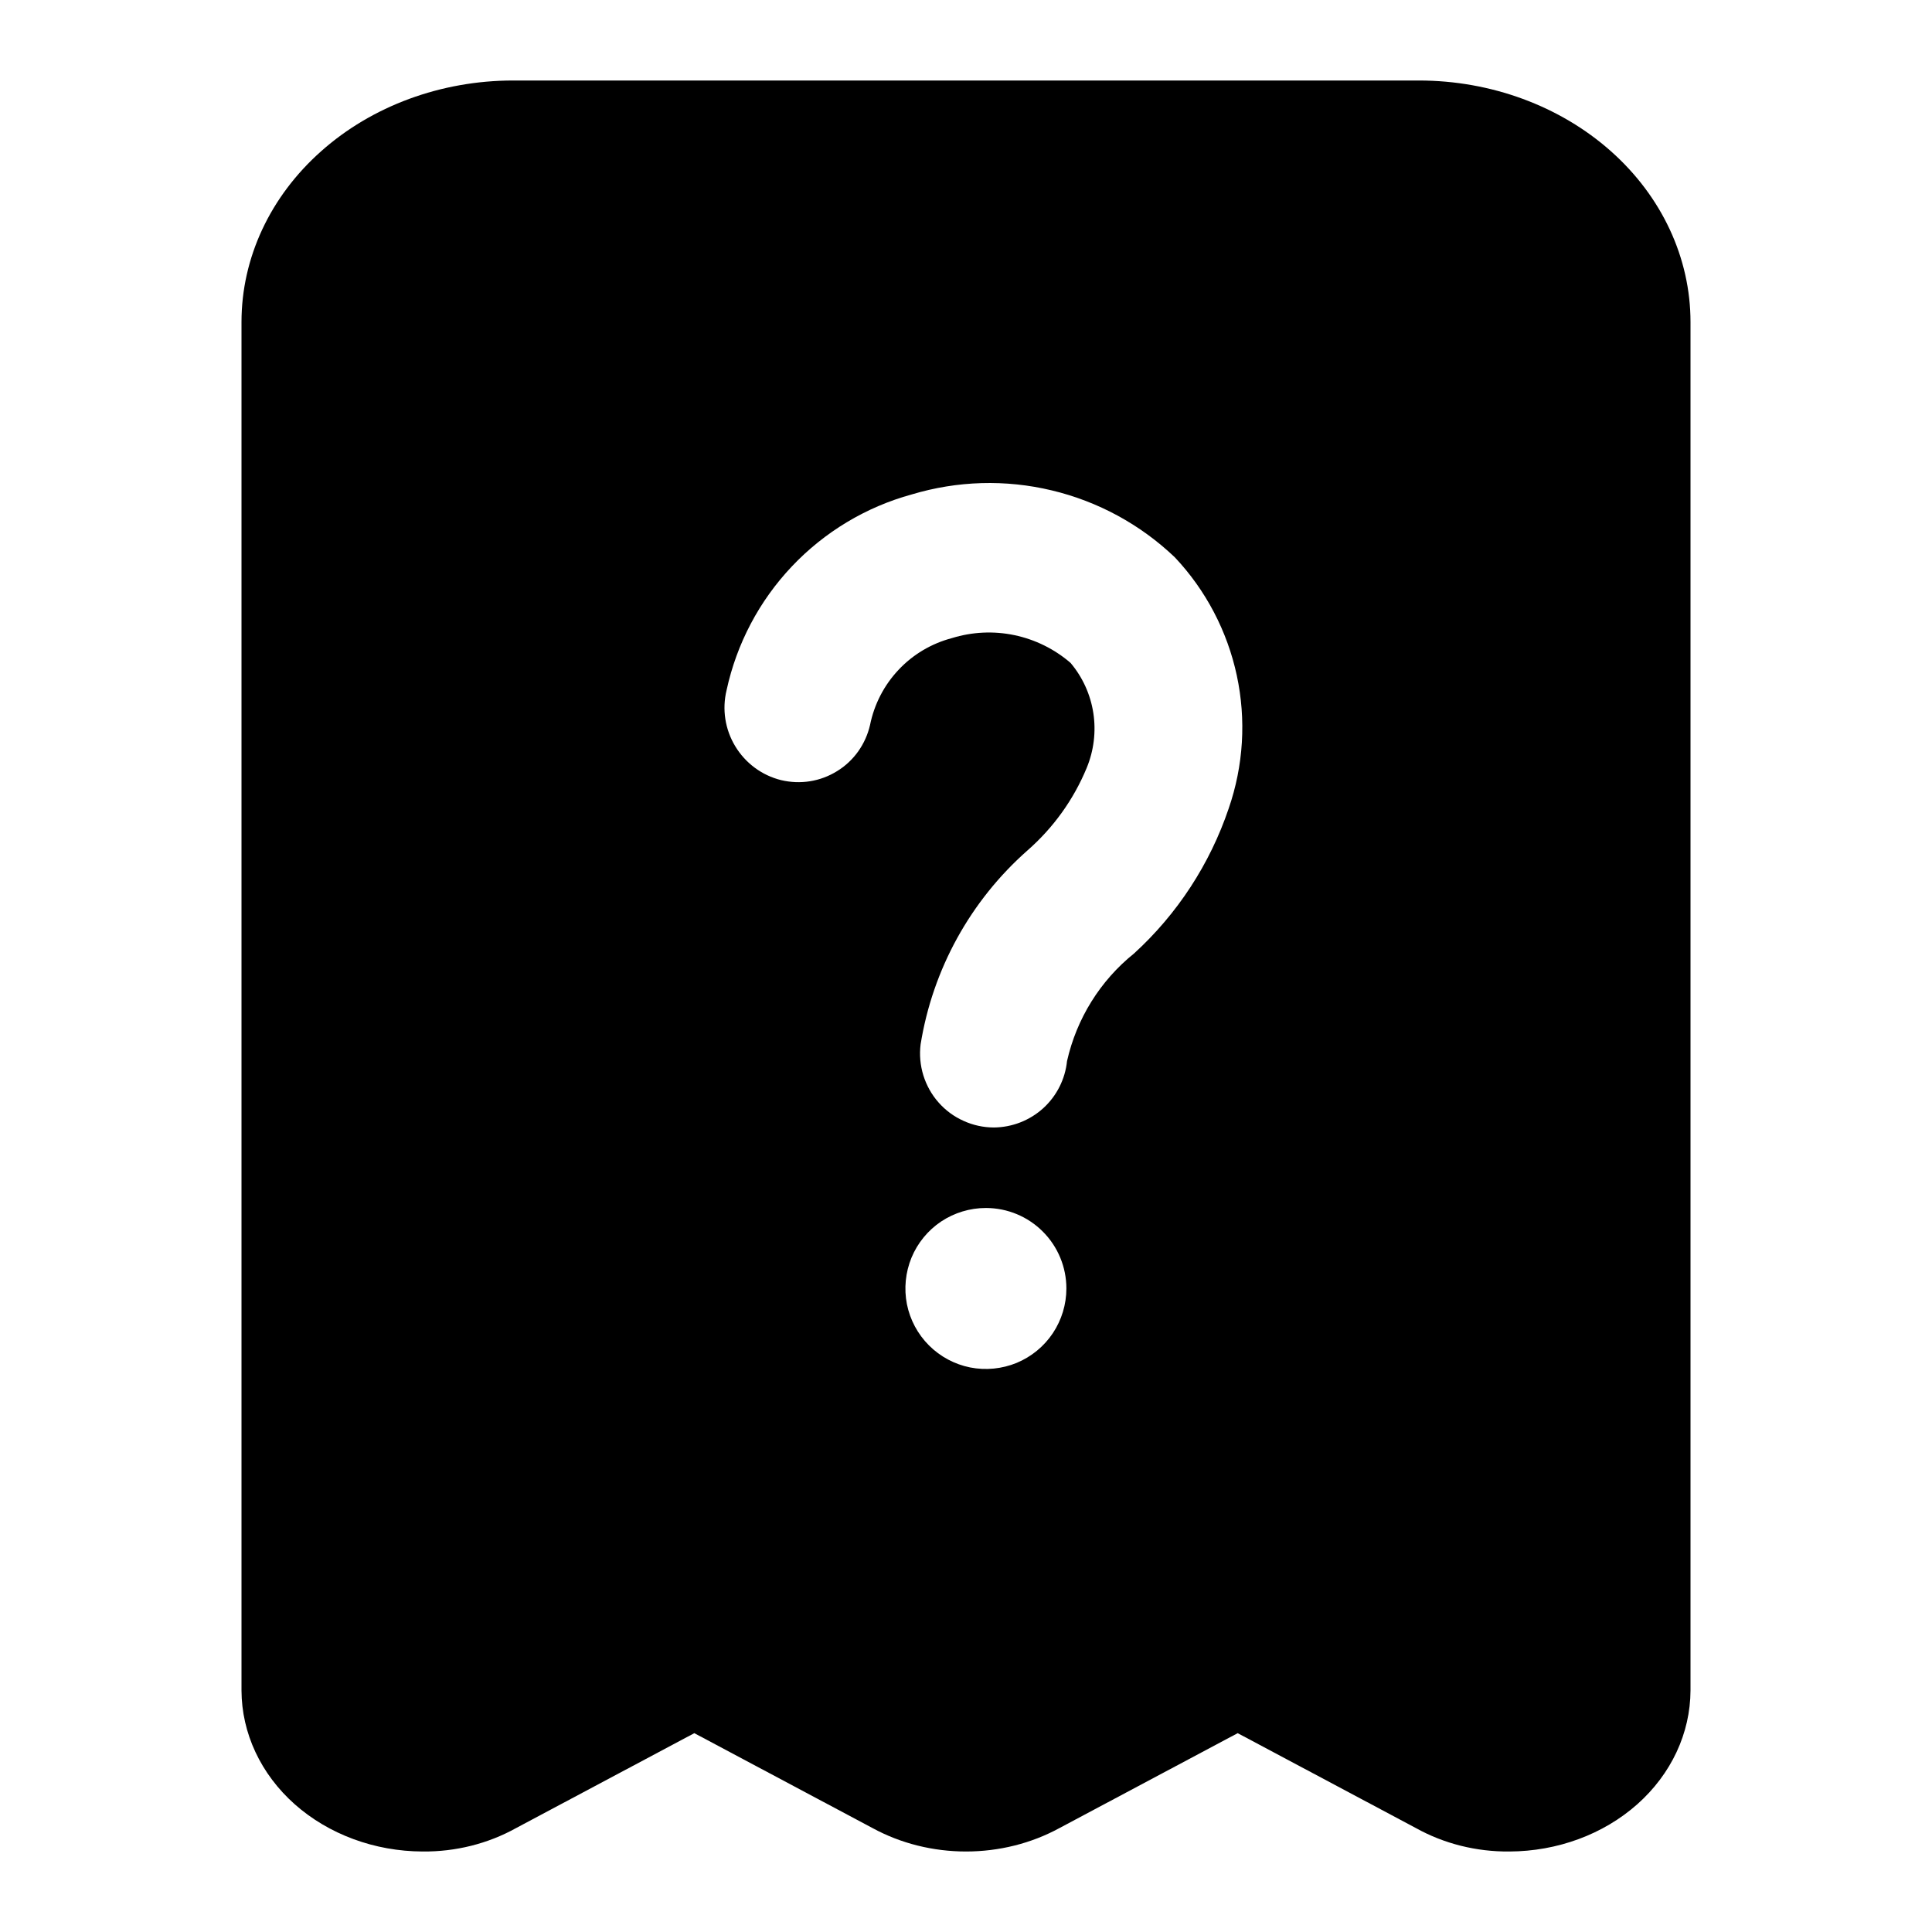
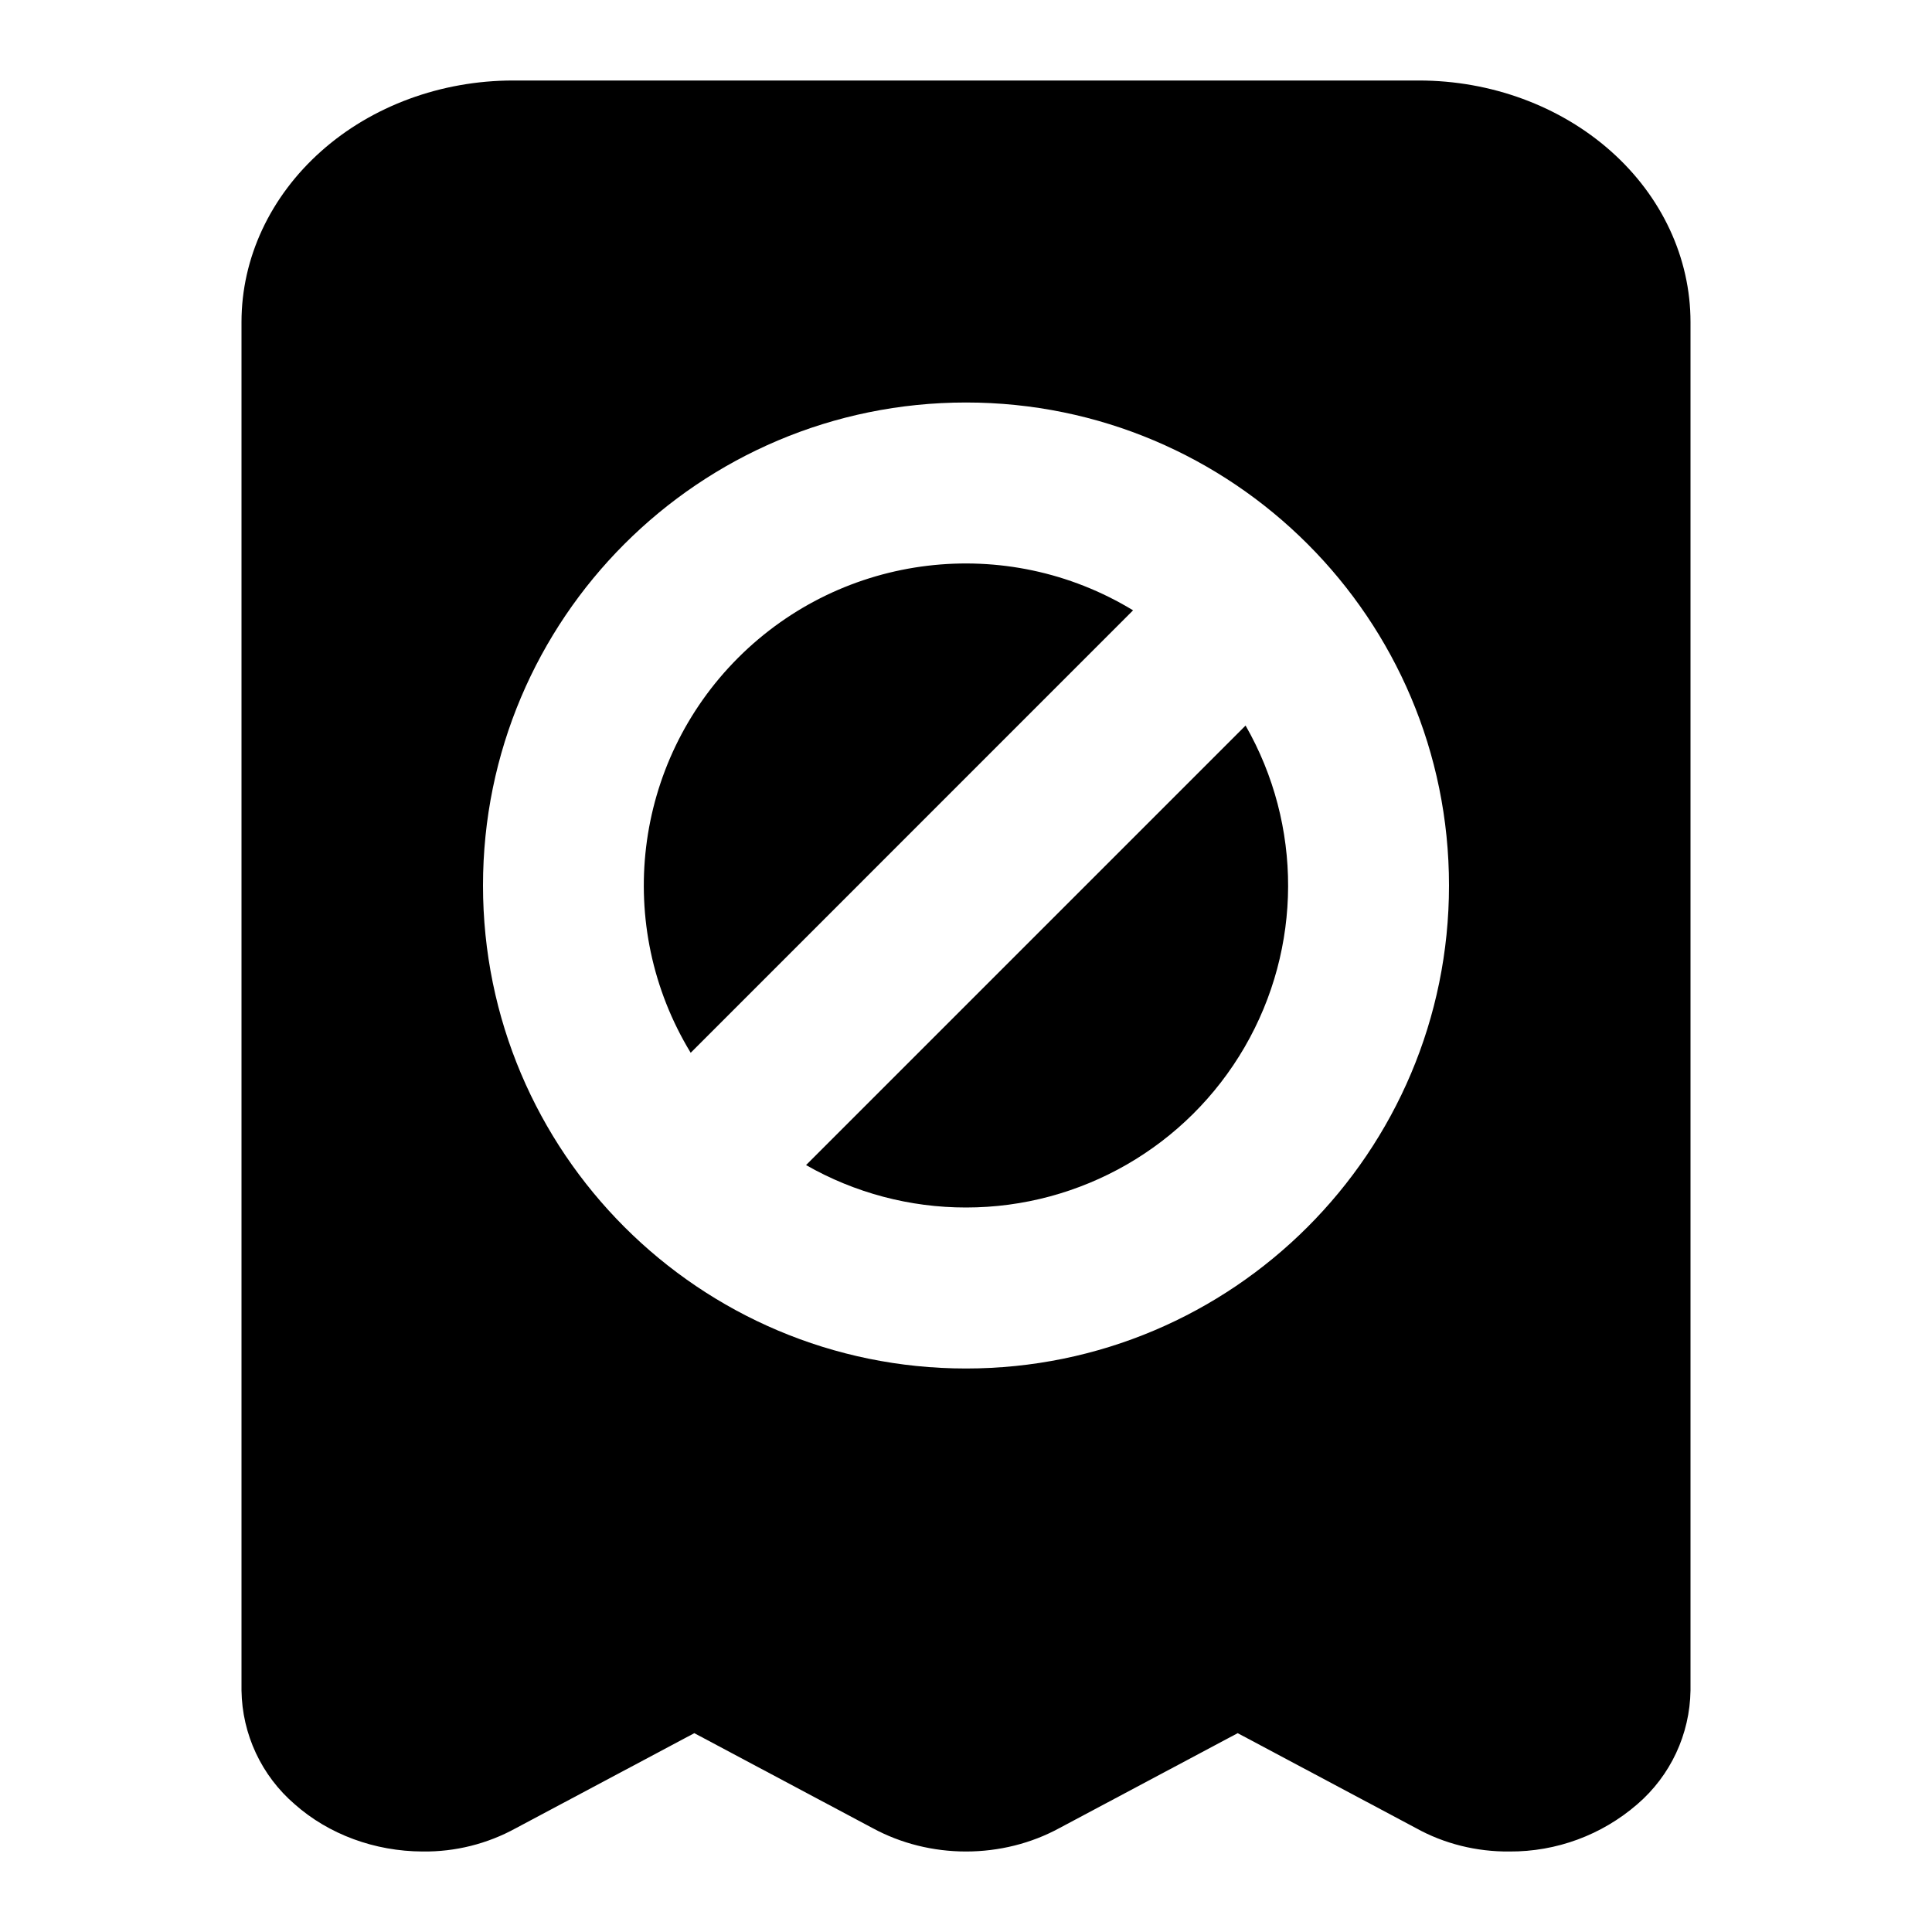
- <svg xmlns="http://www.w3.org/2000/svg" width="24" height="24" viewBox="0 0 24 24" fill="none">
-   <path fill-rule="evenodd" clip-rule="evenodd" d="M6.375 1H17.625C18.52 1 19.379 1.316 20.012 1.879C20.644 2.441 21 3.204 21 4V21C20.998 21.53 20.761 22.038 20.339 22.413C19.918 22.787 19.346 22.998 18.75 23C18.34 23.004 17.938 22.903 17.591 22.71L15.375 21.53L13.159 22.71C12.81 22.9 12.409 23 12 23C11.591 23 11.19 22.9 10.841 22.71L8.625 21.53L6.409 22.71C6.062 22.903 5.66 23.004 5.25 23C4.654 22.998 4.083 22.787 3.661 22.413C3.239 22.038 3.002 21.53 3 21V4C3 3.204 3.356 2.441 3.989 1.879C4.621 1.316 5.48 1 6.375 1ZM12.347 14.006C12.217 14.006 12.088 13.978 11.97 13.924C11.851 13.871 11.745 13.793 11.659 13.695C11.573 13.598 11.509 13.483 11.47 13.358C11.432 13.234 11.42 13.103 11.436 12.974C11.586 12.041 12.055 11.19 12.763 10.565C13.084 10.284 13.336 9.934 13.499 9.54C13.588 9.325 13.617 9.089 13.582 8.859C13.547 8.629 13.449 8.413 13.299 8.235C13.1 8.063 12.859 7.944 12.601 7.89C12.343 7.836 12.076 7.849 11.824 7.927C11.571 7.994 11.341 8.13 11.162 8.321C10.982 8.512 10.86 8.749 10.808 9.006C10.781 9.124 10.731 9.235 10.661 9.334C10.591 9.432 10.502 9.516 10.399 9.579C10.296 9.643 10.182 9.686 10.062 9.705C9.943 9.724 9.821 9.719 9.703 9.691C9.465 9.632 9.261 9.481 9.134 9.271C9.007 9.062 8.968 8.811 9.026 8.573C9.151 7.996 9.431 7.465 9.837 7.036C10.242 6.608 10.757 6.298 11.326 6.142C11.892 5.972 12.492 5.954 13.066 6.092C13.64 6.229 14.168 6.516 14.595 6.924C14.98 7.333 15.246 7.841 15.364 8.391C15.482 8.941 15.447 9.512 15.263 10.044C15.03 10.733 14.626 11.353 14.088 11.844C13.667 12.182 13.374 12.654 13.255 13.181C13.232 13.406 13.126 13.615 12.959 13.767C12.791 13.919 12.573 14.004 12.347 14.006ZM12.247 15.006C12.049 15.006 11.856 15.065 11.691 15.174C11.527 15.284 11.399 15.44 11.323 15.623C11.248 15.806 11.228 16.007 11.266 16.201C11.305 16.395 11.4 16.573 11.54 16.713C11.68 16.853 11.858 16.948 12.052 16.987C12.246 17.025 12.447 17.005 12.63 16.93C12.812 16.854 12.969 16.726 13.079 16.561C13.188 16.397 13.247 16.204 13.247 16.006C13.247 15.741 13.142 15.487 12.955 15.3C12.768 15.112 12.515 15.007 12.25 15.006H12.247Z" fill="currentColor" />
+ <svg xmlns="http://www.w3.org/2000/svg" width="24" height="24" fill="none" viewBox="0 0 24 24">
+   <path fill="currentColor" d="M12 15a4 4 0 0 0 3.473-5.987l-5.46 5.46A4 4 0 0 0 12 15M14.077 7.58 8.58 13.078a4 4 0 0 1 5.496-5.496" />
+   <path fill="currentColor" fill-rule="evenodd" d="M17.625 1H6.375c-.895 0-1.754.316-2.386.879S3 3.204 3 4v17a1.9 1.9 0 0 0 .661 1.413c.422.374.993.585 1.589.587a2.34 2.34 0 0 0 1.159-.29l2.216-1.18 2.216 1.18c.35.19.75.29 1.159.29s.81-.1 1.159-.29l2.216-1.18 2.216 1.18c.347.193.75.294 1.159.29a2.4 2.4 0 0 0 1.589-.587A1.9 1.9 0 0 0 21 21V4c0-.796-.356-1.559-.988-2.121C19.379 1.316 18.52 1 17.625 1M12 17a6 6 0 1 0 0-12 6 6 0 0 0 0 12" clip-rule="evenodd" />
</svg>
